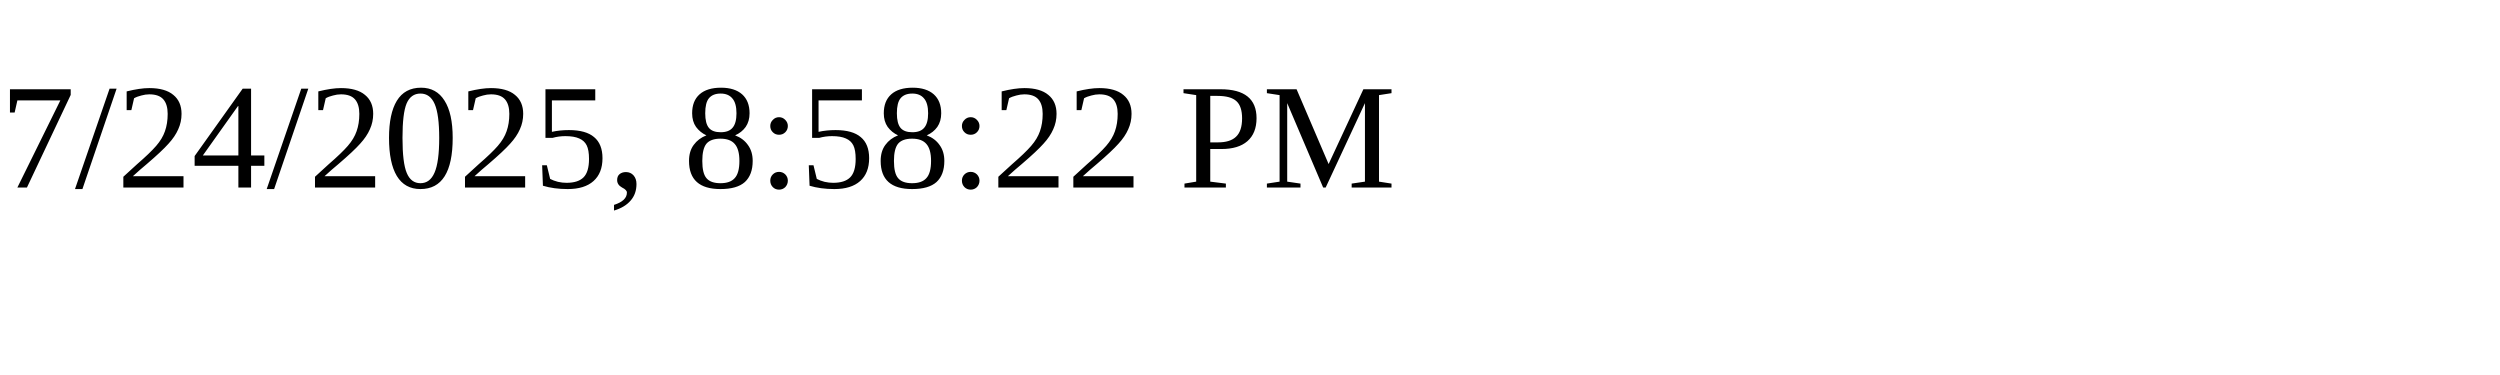
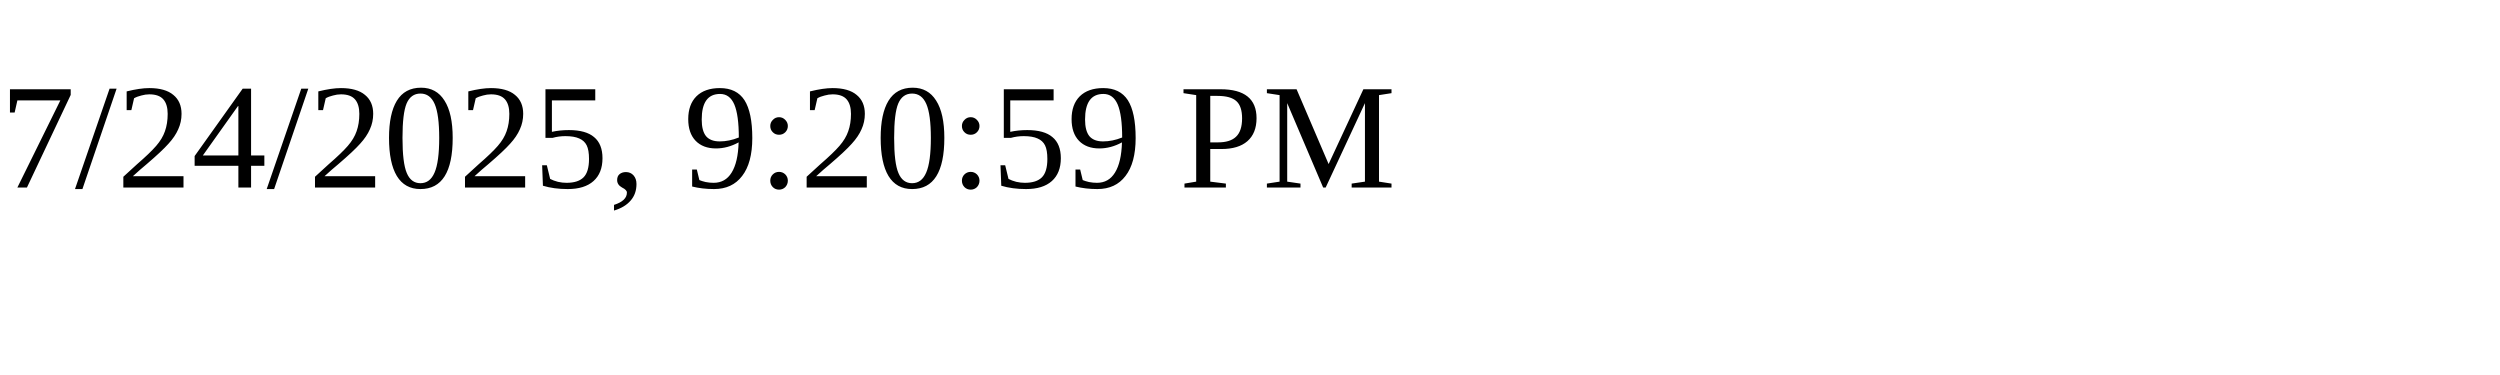
<svg xmlns="http://www.w3.org/2000/svg" height="30" width="200">
-   <text x="0" y="15">7/24/2025, 8:58:22 PM</text>
+   <text x="0" y="15">7/24/2025, 9:20:59 PM</text>
</svg>
